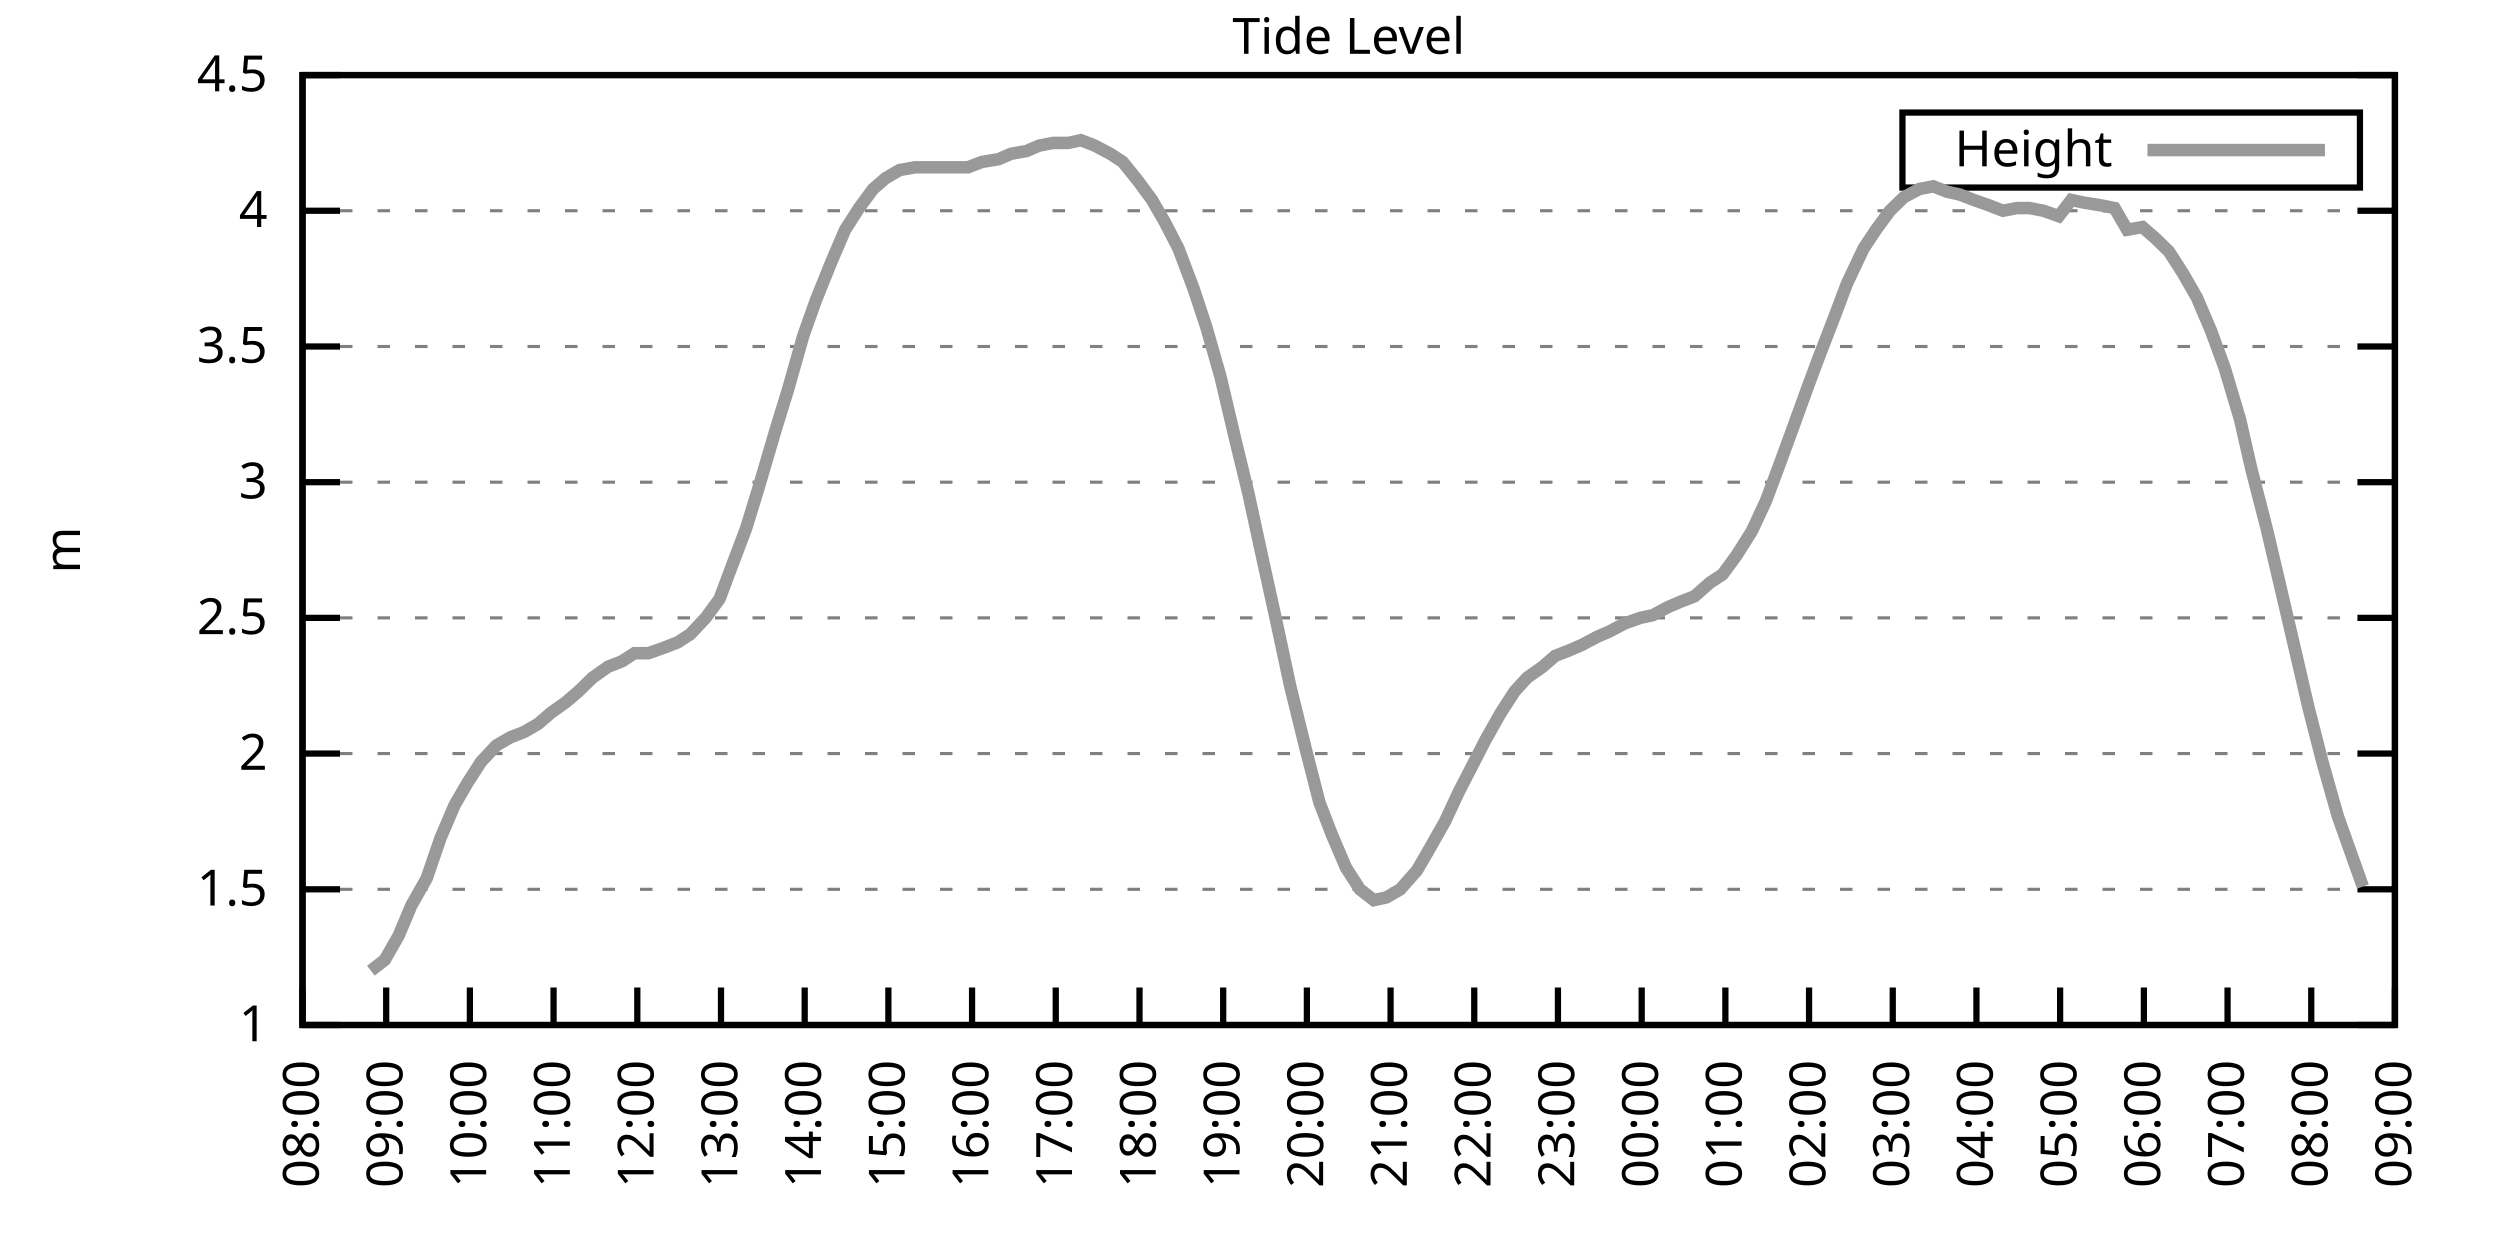
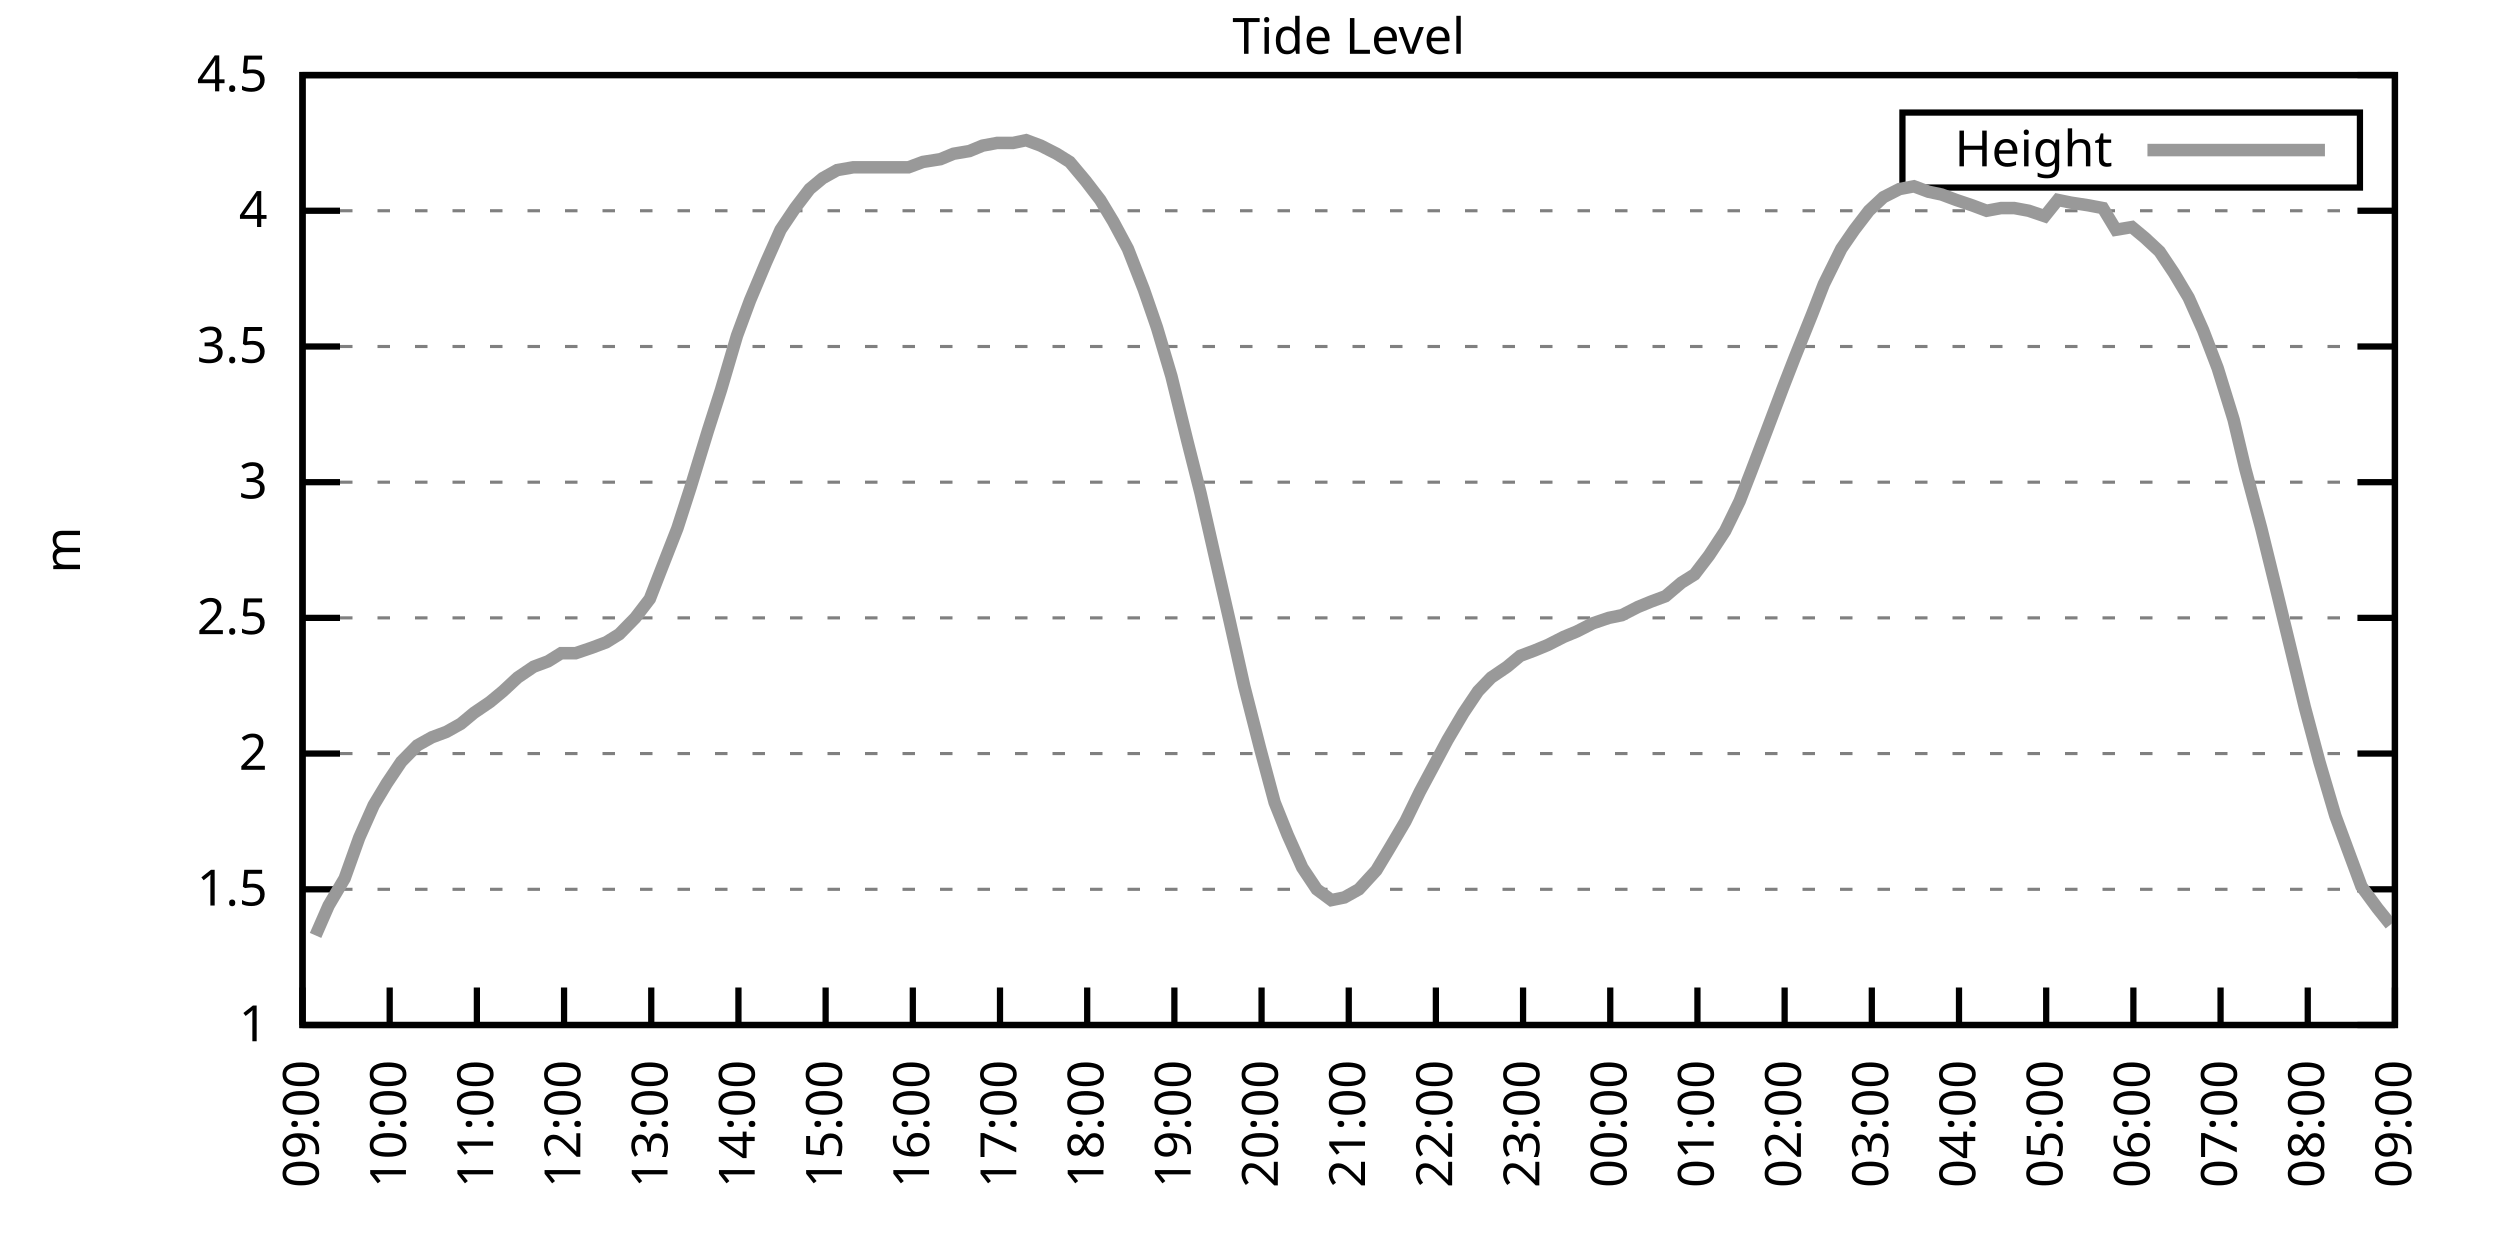
<svg xmlns="http://www.w3.org/2000/svg" xmlns:xlink="http://www.w3.org/1999/xlink" width="400" height="200" viewBox="0 0 400 200">
  <g id="gnuplot_canvas">
    <rect x="0" y="0" width="400" height="200" fill="none" />
    <defs>
      <circle id="gpDot" r="0.5" stroke-width="0.5" stroke="currentColor" />
      <path id="gpPt0" stroke-width="0.333" stroke="currentColor" d="M-1,0 h2 M0,-1 v2" />
      <path id="gpPt1" stroke-width="0.333" stroke="currentColor" d="M-1,-1 L1,1 M1,-1 L-1,1" />
      <path id="gpPt2" stroke-width="0.333" stroke="currentColor" d="M-1,0 L1,0 M0,-1 L0,1 M-1,-1 L1,1 M-1,1 L1,-1" />
      <rect id="gpPt3" stroke-width="0.333" stroke="currentColor" x="-1" y="-1" width="2" height="2" />
      <rect id="gpPt4" stroke-width="0.333" stroke="currentColor" fill="currentColor" x="-1" y="-1" width="2" height="2" />
      <circle id="gpPt5" stroke-width="0.333" stroke="currentColor" cx="0" cy="0" r="1" />
      <use xlink:href="#gpPt5" id="gpPt6" fill="currentColor" stroke="none" />
      <path id="gpPt7" stroke-width="0.333" stroke="currentColor" d="M0,-1.33 L-1.33,0.67 L1.33,0.67 z" />
      <use xlink:href="#gpPt7" id="gpPt8" fill="currentColor" stroke="none" />
      <use xlink:href="#gpPt7" id="gpPt9" stroke="currentColor" transform="rotate(180)" />
      <use xlink:href="#gpPt9" id="gpPt10" fill="currentColor" stroke="none" />
      <use xlink:href="#gpPt3" id="gpPt11" stroke="currentColor" transform="rotate(45)" />
      <use xlink:href="#gpPt11" id="gpPt12" fill="currentColor" stroke="none" />
      <path id="gpPt13" stroke-width="0.333" stroke="currentColor" d="M0,1.330 L1.265,0.411 L0.782,-1.067 L-0.782,-1.076 L-1.265,0.411 z" />
      <use xlink:href="#gpPt13" id="gpPt14" fill="currentColor" stroke="none" />
      <filter id="textbox" filterUnits="objectBoundingBox" x="0" y="0" height="1" width="1">
        <feFlood flood-color="white" flood-opacity="1" result="bgnd" />
        <feComposite in="SourceGraphic" in2="bgnd" operator="atop" />
      </filter>
      <filter id="greybox" filterUnits="objectBoundingBox" x="0" y="0" height="1" width="1">
        <feFlood flood-color="lightgrey" flood-opacity="1" result="grey" />
        <feComposite in="SourceGraphic" in2="grey" operator="atop" />
      </filter>
    </defs>
    <g fill="none" color="white" stroke="currentColor" stroke-width="1.00" stroke-linecap="butt" stroke-linejoin="miter">
</g>
    <g fill="none" color="black" stroke="currentColor" stroke-width="1.00" stroke-linecap="butt" stroke-linejoin="miter">
      <g stroke="none" shape-rendering="crispEdges">
        <polygon fill="rgb(255, 255, 255)" points="48.40,164.00 383.18,164.00 383.18,12.02 48.40,12.02 " />
      </g>
    </g>
    <g fill="none" color="black" stroke="currentColor" stroke-width="1.00" stroke-linecap="butt" stroke-linejoin="miter">
</g>
    <g fill="none" color="black" stroke="black" stroke-width="0.50" stroke-linecap="butt" stroke-linejoin="miter">
</g>
    <g fill="none" color="gray" stroke="currentColor" stroke-width="0.50" stroke-linecap="butt" stroke-linejoin="miter">
      <path stroke="gray" stroke-dasharray="2,4" class="gridline" d="M48.40,164.00 L383.19,164.00  " />
    </g>
    <g fill="none" color="gray" stroke="gray" stroke-width="1.00" stroke-linecap="butt" stroke-linejoin="miter">
</g>
    <g fill="none" color="black" stroke="currentColor" stroke-width="1.00" stroke-linecap="butt" stroke-linejoin="miter">
      <path stroke="black" d="M48.40,164.00 L54.40,164.00 M383.19,164.00 L377.19,164.00  " />
      <g transform="translate(42.80,166.60)" stroke="none" fill="black" font-family="Sans" font-size="8.00" text-anchor="end">
        <text>
          <tspan font-family="Sans"> 1</tspan>
        </text>
      </g>
    </g>
    <g fill="none" color="black" stroke="currentColor" stroke-width="1.00" stroke-linecap="butt" stroke-linejoin="miter">
</g>
    <g fill="none" color="black" stroke="black" stroke-width="0.50" stroke-linecap="butt" stroke-linejoin="miter">
</g>
    <g fill="none" color="gray" stroke="currentColor" stroke-width="0.50" stroke-linecap="butt" stroke-linejoin="miter">
      <path stroke="gray" stroke-dasharray="2,4" class="gridline" d="M48.40,142.29 L383.19,142.29  " />
    </g>
    <g fill="none" color="gray" stroke="gray" stroke-width="1.00" stroke-linecap="butt" stroke-linejoin="miter">
</g>
    <g fill="none" color="black" stroke="currentColor" stroke-width="1.00" stroke-linecap="butt" stroke-linejoin="miter">
      <path stroke="black" d="M48.40,142.29 L54.40,142.29 M383.19,142.29 L377.19,142.29  " />
      <g transform="translate(42.80,144.89)" stroke="none" fill="black" font-family="Sans" font-size="8.00" text-anchor="end">
        <text>
          <tspan font-family="Sans"> 1.5</tspan>
        </text>
      </g>
    </g>
    <g fill="none" color="black" stroke="currentColor" stroke-width="1.00" stroke-linecap="butt" stroke-linejoin="miter">
</g>
    <g fill="none" color="black" stroke="black" stroke-width="0.50" stroke-linecap="butt" stroke-linejoin="miter">
</g>
    <g fill="none" color="gray" stroke="currentColor" stroke-width="0.50" stroke-linecap="butt" stroke-linejoin="miter">
      <path stroke="gray" stroke-dasharray="2,4" class="gridline" d="M48.40,120.57 L383.19,120.57  " />
    </g>
    <g fill="none" color="gray" stroke="gray" stroke-width="1.00" stroke-linecap="butt" stroke-linejoin="miter">
</g>
    <g fill="none" color="black" stroke="currentColor" stroke-width="1.00" stroke-linecap="butt" stroke-linejoin="miter">
      <path stroke="black" d="M48.40,120.57 L54.40,120.57 M383.19,120.57 L377.19,120.57  " />
      <g transform="translate(42.80,123.17)" stroke="none" fill="black" font-family="Sans" font-size="8.00" text-anchor="end">
        <text>
          <tspan font-family="Sans"> 2</tspan>
        </text>
      </g>
    </g>
    <g fill="none" color="black" stroke="currentColor" stroke-width="1.00" stroke-linecap="butt" stroke-linejoin="miter">
</g>
    <g fill="none" color="black" stroke="black" stroke-width="0.50" stroke-linecap="butt" stroke-linejoin="miter">
</g>
    <g fill="none" color="gray" stroke="currentColor" stroke-width="0.50" stroke-linecap="butt" stroke-linejoin="miter">
      <path stroke="gray" stroke-dasharray="2,4" class="gridline" d="M48.40,98.86 L383.19,98.86  " />
    </g>
    <g fill="none" color="gray" stroke="gray" stroke-width="1.00" stroke-linecap="butt" stroke-linejoin="miter">
</g>
    <g fill="none" color="black" stroke="currentColor" stroke-width="1.00" stroke-linecap="butt" stroke-linejoin="miter">
      <path stroke="black" d="M48.40,98.86 L54.40,98.86 M383.19,98.86 L377.19,98.86  " />
      <g transform="translate(42.80,101.46)" stroke="none" fill="black" font-family="Sans" font-size="8.00" text-anchor="end">
        <text>
          <tspan font-family="Sans"> 2.5</tspan>
        </text>
      </g>
    </g>
    <g fill="none" color="black" stroke="currentColor" stroke-width="1.00" stroke-linecap="butt" stroke-linejoin="miter">
</g>
    <g fill="none" color="black" stroke="black" stroke-width="0.50" stroke-linecap="butt" stroke-linejoin="miter">
</g>
    <g fill="none" color="gray" stroke="currentColor" stroke-width="0.50" stroke-linecap="butt" stroke-linejoin="miter">
      <path stroke="gray" stroke-dasharray="2,4" class="gridline" d="M48.40,77.15 L383.19,77.15  " />
    </g>
    <g fill="none" color="gray" stroke="gray" stroke-width="1.00" stroke-linecap="butt" stroke-linejoin="miter">
</g>
    <g fill="none" color="black" stroke="currentColor" stroke-width="1.00" stroke-linecap="butt" stroke-linejoin="miter">
      <path stroke="black" d="M48.40,77.15 L54.40,77.15 M383.19,77.15 L377.19,77.15  " />
      <g transform="translate(42.80,79.75)" stroke="none" fill="black" font-family="Sans" font-size="8.00" text-anchor="end">
        <text>
          <tspan font-family="Sans"> 3</tspan>
        </text>
      </g>
    </g>
    <g fill="none" color="black" stroke="currentColor" stroke-width="1.00" stroke-linecap="butt" stroke-linejoin="miter">
</g>
    <g fill="none" color="black" stroke="black" stroke-width="0.50" stroke-linecap="butt" stroke-linejoin="miter">
</g>
    <g fill="none" color="gray" stroke="currentColor" stroke-width="0.50" stroke-linecap="butt" stroke-linejoin="miter">
      <path stroke="gray" stroke-dasharray="2,4" class="gridline" d="M48.40,55.44 L383.19,55.44  " />
    </g>
    <g fill="none" color="gray" stroke="gray" stroke-width="1.00" stroke-linecap="butt" stroke-linejoin="miter">
</g>
    <g fill="none" color="black" stroke="currentColor" stroke-width="1.00" stroke-linecap="butt" stroke-linejoin="miter">
      <path stroke="black" d="M48.40,55.44 L54.40,55.44 M383.19,55.44 L377.19,55.44  " />
      <g transform="translate(42.80,58.04)" stroke="none" fill="black" font-family="Sans" font-size="8.00" text-anchor="end">
        <text>
          <tspan font-family="Sans"> 3.5</tspan>
        </text>
      </g>
    </g>
    <g fill="none" color="black" stroke="currentColor" stroke-width="1.00" stroke-linecap="butt" stroke-linejoin="miter">
</g>
    <g fill="none" color="black" stroke="black" stroke-width="0.50" stroke-linecap="butt" stroke-linejoin="miter">
</g>
    <g fill="none" color="gray" stroke="currentColor" stroke-width="0.50" stroke-linecap="butt" stroke-linejoin="miter">
      <path stroke="gray" stroke-dasharray="2,4" class="gridline" d="M48.40,33.72 L383.19,33.72  " />
    </g>
    <g fill="none" color="gray" stroke="gray" stroke-width="1.00" stroke-linecap="butt" stroke-linejoin="miter">
</g>
    <g fill="none" color="black" stroke="currentColor" stroke-width="1.00" stroke-linecap="butt" stroke-linejoin="miter">
      <path stroke="black" d="M48.40,33.72 L54.40,33.72 M383.19,33.72 L377.19,33.72  " />
      <g transform="translate(42.80,36.32)" stroke="none" fill="black" font-family="Sans" font-size="8.00" text-anchor="end">
        <text>
          <tspan font-family="Sans"> 4</tspan>
        </text>
      </g>
    </g>
    <g fill="none" color="black" stroke="currentColor" stroke-width="1.00" stroke-linecap="butt" stroke-linejoin="miter">
</g>
    <g fill="none" color="black" stroke="black" stroke-width="0.50" stroke-linecap="butt" stroke-linejoin="miter">
</g>
    <g fill="none" color="gray" stroke="currentColor" stroke-width="0.50" stroke-linecap="butt" stroke-linejoin="miter">
      <path stroke="gray" stroke-dasharray="2,4" class="gridline" d="M48.40,12.01 L383.19,12.01  " />
    </g>
    <g fill="none" color="gray" stroke="gray" stroke-width="1.00" stroke-linecap="butt" stroke-linejoin="miter">
</g>
    <g fill="none" color="black" stroke="currentColor" stroke-width="1.00" stroke-linecap="butt" stroke-linejoin="miter">
      <path stroke="black" d="M48.40,12.01 L54.40,12.01 M383.19,12.01 L377.19,12.01  " />
      <g transform="translate(42.80,14.61)" stroke="none" fill="black" font-family="Sans" font-size="8.00" text-anchor="end">
        <text>
          <tspan font-family="Sans"> 4.5</tspan>
        </text>
      </g>
    </g>
    <g fill="none" color="black" stroke="currentColor" stroke-width="1.00" stroke-linecap="butt" stroke-linejoin="miter">
      <path stroke="black" d="M48.40,164.00 L48.40,158.00  " />
      <g transform="translate(51.00,169.60) rotate(270.00)" stroke="none" fill="black" font-family="Sans" font-size="8.00" text-anchor="end">
        <text>
-           <tspan font-family="Sans">08:00</tspan>
-         </text>
-       </g>
-     </g>
-     <g fill="none" color="black" stroke="currentColor" stroke-width="1.00" stroke-linecap="butt" stroke-linejoin="miter">
-       <path stroke="black" d="M61.79,164.00 L61.79,158.00  " />
-       <g transform="translate(64.39,169.60) rotate(270.00)" stroke="none" fill="black" font-family="Sans" font-size="8.00" text-anchor="end">
-         <text>
          <tspan font-family="Sans">09:00</tspan>
        </text>
      </g>
    </g>
    <g fill="none" color="black" stroke="currentColor" stroke-width="1.00" stroke-linecap="butt" stroke-linejoin="miter">
-       <path stroke="black" d="M75.18,164.00 L75.18,158.00  " />
-       <g transform="translate(77.78,169.60) rotate(270.00)" stroke="none" fill="black" font-family="Sans" font-size="8.00" text-anchor="end">
+       <path stroke="black" d="M62.35,164.00 L62.35,158.00  " />
+       <g transform="translate(64.95,169.60) rotate(270.00)" stroke="none" fill="black" font-family="Sans" font-size="8.00" text-anchor="end">
        <text>
          <tspan font-family="Sans">10:00</tspan>
        </text>
      </g>
    </g>
    <g fill="none" color="black" stroke="currentColor" stroke-width="1.00" stroke-linecap="butt" stroke-linejoin="miter">
-       <path stroke="black" d="M88.57,164.00 L88.57,158.00  " />
-       <g transform="translate(91.17,169.60) rotate(270.00)" stroke="none" fill="black" font-family="Sans" font-size="8.00" text-anchor="end">
+       <path stroke="black" d="M76.30,164.00 L76.30,158.00  " />
+       <g transform="translate(78.90,169.60) rotate(270.00)" stroke="none" fill="black" font-family="Sans" font-size="8.00" text-anchor="end">
        <text>
          <tspan font-family="Sans">11:00</tspan>
        </text>
      </g>
    </g>
    <g fill="none" color="black" stroke="currentColor" stroke-width="1.00" stroke-linecap="butt" stroke-linejoin="miter">
-       <path stroke="black" d="M101.97,164.00 L101.97,158.00  " />
-       <g transform="translate(104.57,169.60) rotate(270.00)" stroke="none" fill="black" font-family="Sans" font-size="8.00" text-anchor="end">
+       <path stroke="black" d="M90.25,164.00 L90.25,158.00  " />
+       <g transform="translate(92.85,169.60) rotate(270.00)" stroke="none" fill="black" font-family="Sans" font-size="8.00" text-anchor="end">
        <text>
          <tspan font-family="Sans">12:00</tspan>
        </text>
      </g>
    </g>
    <g fill="none" color="black" stroke="currentColor" stroke-width="1.00" stroke-linecap="butt" stroke-linejoin="miter">
-       <path stroke="black" d="M115.36,164.00 L115.36,158.00  " />
-       <g transform="translate(117.96,169.60) rotate(270.00)" stroke="none" fill="black" font-family="Sans" font-size="8.00" text-anchor="end">
+       <path stroke="black" d="M104.20,164.00 L104.20,158.00  " />
+       <g transform="translate(106.80,169.60) rotate(270.00)" stroke="none" fill="black" font-family="Sans" font-size="8.00" text-anchor="end">
        <text>
          <tspan font-family="Sans">13:00</tspan>
        </text>
      </g>
    </g>
    <g fill="none" color="black" stroke="currentColor" stroke-width="1.00" stroke-linecap="butt" stroke-linejoin="miter">
-       <path stroke="black" d="M128.75,164.00 L128.75,158.00  " />
-       <g transform="translate(131.35,169.60) rotate(270.00)" stroke="none" fill="black" font-family="Sans" font-size="8.00" text-anchor="end">
+       <path stroke="black" d="M118.15,164.00 L118.15,158.00  " />
+       <g transform="translate(120.75,169.60) rotate(270.00)" stroke="none" fill="black" font-family="Sans" font-size="8.00" text-anchor="end">
        <text>
          <tspan font-family="Sans">14:00</tspan>
        </text>
      </g>
    </g>
    <g fill="none" color="black" stroke="currentColor" stroke-width="1.00" stroke-linecap="butt" stroke-linejoin="miter">
-       <path stroke="black" d="M142.14,164.00 L142.14,158.00  " />
-       <g transform="translate(144.74,169.60) rotate(270.00)" stroke="none" fill="black" font-family="Sans" font-size="8.00" text-anchor="end">
+       <path stroke="black" d="M132.10,164.00 L132.10,158.00  " />
+       <g transform="translate(134.70,169.60) rotate(270.00)" stroke="none" fill="black" font-family="Sans" font-size="8.00" text-anchor="end">
        <text>
          <tspan font-family="Sans">15:00</tspan>
        </text>
      </g>
    </g>
    <g fill="none" color="black" stroke="currentColor" stroke-width="1.00" stroke-linecap="butt" stroke-linejoin="miter">
-       <path stroke="black" d="M155.53,164.00 L155.53,158.00  " />
-       <g transform="translate(158.13,169.60) rotate(270.00)" stroke="none" fill="black" font-family="Sans" font-size="8.00" text-anchor="end">
+       <path stroke="black" d="M146.05,164.00 L146.05,158.00  " />
+       <g transform="translate(148.65,169.60) rotate(270.00)" stroke="none" fill="black" font-family="Sans" font-size="8.00" text-anchor="end">
        <text>
          <tspan font-family="Sans">16:00</tspan>
        </text>
      </g>
    </g>
    <g fill="none" color="black" stroke="currentColor" stroke-width="1.00" stroke-linecap="butt" stroke-linejoin="miter">
-       <path stroke="black" d="M168.92,164.00 L168.92,158.00  " />
-       <g transform="translate(171.52,169.60) rotate(270.00)" stroke="none" fill="black" font-family="Sans" font-size="8.00" text-anchor="end">
+       <path stroke="black" d="M160.00,164.00 L160.00,158.00  " />
+       <g transform="translate(162.60,169.60) rotate(270.00)" stroke="none" fill="black" font-family="Sans" font-size="8.00" text-anchor="end">
        <text>
          <tspan font-family="Sans">17:00</tspan>
        </text>
      </g>
    </g>
    <g fill="none" color="black" stroke="currentColor" stroke-width="1.00" stroke-linecap="butt" stroke-linejoin="miter">
-       <path stroke="black" d="M182.32,164.00 L182.32,158.00  " />
-       <g transform="translate(184.92,169.60) rotate(270.00)" stroke="none" fill="black" font-family="Sans" font-size="8.00" text-anchor="end">
+       <path stroke="black" d="M173.95,164.00 L173.95,158.00  " />
+       <g transform="translate(176.55,169.60) rotate(270.00)" stroke="none" fill="black" font-family="Sans" font-size="8.00" text-anchor="end">
        <text>
          <tspan font-family="Sans">18:00</tspan>
        </text>
      </g>
    </g>
    <g fill="none" color="black" stroke="currentColor" stroke-width="1.00" stroke-linecap="butt" stroke-linejoin="miter">
-       <path stroke="black" d="M195.71,164.00 L195.71,158.00  " />
-       <g transform="translate(198.31,169.60) rotate(270.00)" stroke="none" fill="black" font-family="Sans" font-size="8.00" text-anchor="end">
+       <path stroke="black" d="M187.90,164.00 L187.90,158.00  " />
+       <g transform="translate(190.50,169.60) rotate(270.00)" stroke="none" fill="black" font-family="Sans" font-size="8.00" text-anchor="end">
        <text>
          <tspan font-family="Sans">19:00</tspan>
        </text>
      </g>
    </g>
    <g fill="none" color="black" stroke="currentColor" stroke-width="1.00" stroke-linecap="butt" stroke-linejoin="miter">
-       <path stroke="black" d="M209.10,164.00 L209.10,158.00  " />
-       <g transform="translate(211.70,169.60) rotate(270.00)" stroke="none" fill="black" font-family="Sans" font-size="8.00" text-anchor="end">
+       <path stroke="black" d="M201.85,164.00 L201.85,158.00  " />
+       <g transform="translate(204.45,169.60) rotate(270.00)" stroke="none" fill="black" font-family="Sans" font-size="8.00" text-anchor="end">
        <text>
          <tspan font-family="Sans">20:00</tspan>
        </text>
      </g>
    </g>
    <g fill="none" color="black" stroke="currentColor" stroke-width="1.00" stroke-linecap="butt" stroke-linejoin="miter">
-       <path stroke="black" d="M222.49,164.00 L222.49,158.00  " />
-       <g transform="translate(225.09,169.60) rotate(270.00)" stroke="none" fill="black" font-family="Sans" font-size="8.00" text-anchor="end">
+       <path stroke="black" d="M215.80,164.00 L215.80,158.00  " />
+       <g transform="translate(218.40,169.60) rotate(270.00)" stroke="none" fill="black" font-family="Sans" font-size="8.00" text-anchor="end">
        <text>
          <tspan font-family="Sans">21:00</tspan>
        </text>
      </g>
    </g>
    <g fill="none" color="black" stroke="currentColor" stroke-width="1.00" stroke-linecap="butt" stroke-linejoin="miter">
-       <path stroke="black" d="M235.88,164.00 L235.88,158.00  " />
-       <g transform="translate(238.48,169.60) rotate(270.00)" stroke="none" fill="black" font-family="Sans" font-size="8.00" text-anchor="end">
+       <path stroke="black" d="M229.74,164.00 L229.74,158.00  " />
+       <g transform="translate(232.34,169.60) rotate(270.00)" stroke="none" fill="black" font-family="Sans" font-size="8.00" text-anchor="end">
        <text>
          <tspan font-family="Sans">22:00</tspan>
        </text>
      </g>
    </g>
    <g fill="none" color="black" stroke="currentColor" stroke-width="1.00" stroke-linecap="butt" stroke-linejoin="miter">
-       <path stroke="black" d="M249.27,164.00 L249.27,158.00  " />
-       <g transform="translate(251.87,169.60) rotate(270.00)" stroke="none" fill="black" font-family="Sans" font-size="8.00" text-anchor="end">
+       <path stroke="black" d="M243.69,164.00 L243.69,158.00  " />
+       <g transform="translate(246.29,169.60) rotate(270.00)" stroke="none" fill="black" font-family="Sans" font-size="8.00" text-anchor="end">
        <text>
          <tspan font-family="Sans">23:00</tspan>
        </text>
      </g>
    </g>
    <g fill="none" color="black" stroke="currentColor" stroke-width="1.00" stroke-linecap="butt" stroke-linejoin="miter">
-       <path stroke="black" d="M262.67,164.00 L262.67,158.00  " />
-       <g transform="translate(265.27,169.60) rotate(270.00)" stroke="none" fill="black" font-family="Sans" font-size="8.00" text-anchor="end">
+       <path stroke="black" d="M257.64,164.00 L257.64,158.00  " />
+       <g transform="translate(260.24,169.60) rotate(270.00)" stroke="none" fill="black" font-family="Sans" font-size="8.00" text-anchor="end">
        <text>
          <tspan font-family="Sans">00:00</tspan>
        </text>
      </g>
    </g>
    <g fill="none" color="black" stroke="currentColor" stroke-width="1.00" stroke-linecap="butt" stroke-linejoin="miter">
-       <path stroke="black" d="M276.06,164.00 L276.06,158.00  " />
-       <g transform="translate(278.66,169.60) rotate(270.00)" stroke="none" fill="black" font-family="Sans" font-size="8.00" text-anchor="end">
+       <path stroke="black" d="M271.59,164.00 L271.59,158.00  " />
+       <g transform="translate(274.19,169.60) rotate(270.00)" stroke="none" fill="black" font-family="Sans" font-size="8.00" text-anchor="end">
        <text>
          <tspan font-family="Sans">01:00</tspan>
        </text>
      </g>
    </g>
    <g fill="none" color="black" stroke="currentColor" stroke-width="1.00" stroke-linecap="butt" stroke-linejoin="miter">
-       <path stroke="black" d="M289.45,164.00 L289.45,158.00  " />
-       <g transform="translate(292.05,169.60) rotate(270.00)" stroke="none" fill="black" font-family="Sans" font-size="8.00" text-anchor="end">
+       <path stroke="black" d="M285.54,164.00 L285.54,158.00  " />
+       <g transform="translate(288.14,169.60) rotate(270.00)" stroke="none" fill="black" font-family="Sans" font-size="8.00" text-anchor="end">
        <text>
          <tspan font-family="Sans">02:00</tspan>
        </text>
      </g>
    </g>
    <g fill="none" color="black" stroke="currentColor" stroke-width="1.00" stroke-linecap="butt" stroke-linejoin="miter">
-       <path stroke="black" d="M302.84,164.00 L302.84,158.00  " />
-       <g transform="translate(305.44,169.60) rotate(270.00)" stroke="none" fill="black" font-family="Sans" font-size="8.00" text-anchor="end">
+       <path stroke="black" d="M299.49,164.00 L299.49,158.00  " />
+       <g transform="translate(302.09,169.60) rotate(270.00)" stroke="none" fill="black" font-family="Sans" font-size="8.00" text-anchor="end">
        <text>
          <tspan font-family="Sans">03:00</tspan>
        </text>
      </g>
    </g>
    <g fill="none" color="black" stroke="currentColor" stroke-width="1.00" stroke-linecap="butt" stroke-linejoin="miter">
-       <path stroke="black" d="M316.23,164.00 L316.23,158.00  " />
-       <g transform="translate(318.83,169.60) rotate(270.00)" stroke="none" fill="black" font-family="Sans" font-size="8.00" text-anchor="end">
+       <path stroke="black" d="M313.44,164.00 L313.44,158.00  " />
+       <g transform="translate(316.04,169.60) rotate(270.00)" stroke="none" fill="black" font-family="Sans" font-size="8.00" text-anchor="end">
        <text>
          <tspan font-family="Sans">04:00</tspan>
        </text>
      </g>
    </g>
    <g fill="none" color="black" stroke="currentColor" stroke-width="1.00" stroke-linecap="butt" stroke-linejoin="miter">
-       <path stroke="black" d="M329.62,164.00 L329.62,158.00  " />
-       <g transform="translate(332.22,169.60) rotate(270.00)" stroke="none" fill="black" font-family="Sans" font-size="8.00" text-anchor="end">
+       <path stroke="black" d="M327.39,164.00 L327.39,158.00  " />
+       <g transform="translate(329.99,169.60) rotate(270.00)" stroke="none" fill="black" font-family="Sans" font-size="8.00" text-anchor="end">
        <text>
          <tspan font-family="Sans">05:00</tspan>
        </text>
      </g>
    </g>
    <g fill="none" color="black" stroke="currentColor" stroke-width="1.00" stroke-linecap="butt" stroke-linejoin="miter">
-       <path stroke="black" d="M343.02,164.00 L343.02,158.00  " />
-       <g transform="translate(345.62,169.60) rotate(270.00)" stroke="none" fill="black" font-family="Sans" font-size="8.00" text-anchor="end">
+       <path stroke="black" d="M341.34,164.00 L341.34,158.00  " />
+       <g transform="translate(343.94,169.60) rotate(270.00)" stroke="none" fill="black" font-family="Sans" font-size="8.00" text-anchor="end">
        <text>
          <tspan font-family="Sans">06:00</tspan>
        </text>
      </g>
    </g>
    <g fill="none" color="black" stroke="currentColor" stroke-width="1.00" stroke-linecap="butt" stroke-linejoin="miter">
-       <path stroke="black" d="M356.41,164.00 L356.41,158.00  " />
-       <g transform="translate(359.01,169.60) rotate(270.00)" stroke="none" fill="black" font-family="Sans" font-size="8.00" text-anchor="end">
+       <path stroke="black" d="M355.29,164.00 L355.29,158.00  " />
+       <g transform="translate(357.89,169.60) rotate(270.00)" stroke="none" fill="black" font-family="Sans" font-size="8.00" text-anchor="end">
        <text>
          <tspan font-family="Sans">07:00</tspan>
        </text>
      </g>
    </g>
    <g fill="none" color="black" stroke="currentColor" stroke-width="1.00" stroke-linecap="butt" stroke-linejoin="miter">
-       <path stroke="black" d="M369.80,164.00 L369.80,158.00  " />
-       <g transform="translate(372.40,169.60) rotate(270.00)" stroke="none" fill="black" font-family="Sans" font-size="8.00" text-anchor="end">
+       <path stroke="black" d="M369.24,164.00 L369.24,158.00  " />
+       <g transform="translate(371.84,169.60) rotate(270.00)" stroke="none" fill="black" font-family="Sans" font-size="8.00" text-anchor="end">
        <text>
          <tspan font-family="Sans">08:00</tspan>
        </text>
      </g>
    </g>
    <g fill="none" color="black" stroke="currentColor" stroke-width="1.00" stroke-linecap="butt" stroke-linejoin="miter">
      <path stroke="black" d="M383.19,164.00 L383.19,158.00  " />
      <g transform="translate(385.79,169.60) rotate(270.00)" stroke="none" fill="black" font-family="Sans" font-size="8.00" text-anchor="end">
        <text>
          <tspan font-family="Sans">09:00</tspan>
        </text>
      </g>
    </g>
    <g fill="none" color="black" stroke="currentColor" stroke-width="1.00" stroke-linecap="butt" stroke-linejoin="miter">
</g>
    <g fill="none" color="black" stroke="currentColor" stroke-width="1.00" stroke-linecap="butt" stroke-linejoin="miter">
      <path stroke="black" d="M48.40,12.01 L48.40,164.00 L383.19,164.00 L383.19,12.01 L48.40,12.01 Z  " />
    </g>
    <g fill="none" color="black" stroke="currentColor" stroke-width="1.00" stroke-linecap="butt" stroke-linejoin="miter">
</g>
    <g fill="none" color="black" stroke="currentColor" stroke-width="1.00" stroke-linecap="butt" stroke-linejoin="miter">
      <path stroke="black" d="M304.39,30.01 L304.39,18.01 L377.59,18.01 L377.59,30.01 L304.39,30.01 Z  " />
    </g>
    <g id="Tide_level_plot_1">
      <g fill="none" color="white" stroke="black" stroke-width="2.00" stroke-linecap="butt" stroke-linejoin="miter">
</g>
      <g fill="none" color="black" stroke="currentColor" stroke-width="2.00" stroke-linecap="butt" stroke-linejoin="miter">
        <g transform="translate(337.99,26.61)" stroke="none" fill="black" font-family="Sans" font-size="8.00" text-anchor="end">
          <text>
            <tspan font-family="Sans">Height</tspan>
          </text>
        </g>
      </g>
      <g fill="none" color="black" stroke="currentColor" stroke-width="2.00" stroke-linecap="butt" stroke-linejoin="miter">
-         <path stroke="rgb(153, 153, 153)" d="M343.59,24.01 L371.99,24.01 M59.34,155.31 L61.57,153.58 L63.80,149.67 L65.81,144.89 L68.26,140.55 L70.50,134.04   L72.73,128.83 L74.74,125.35 L76.97,121.88 L79.42,119.27 L81.66,117.97 L83.89,117.10 L86.12,115.80 L88.13,114.06   L90.58,112.32 L92.59,110.59 L94.82,108.42 L97.28,106.68 L99.51,105.81 L101.52,104.51 L103.75,104.51 L106.21,103.64   L108.44,102.77 L110.45,101.47 L112.90,98.86 L115.13,95.82 L116.92,91.04 L119.38,84.53 L121.38,78.02 L124.06,68.90   L126.07,62.38 L128.53,53.70 L130.54,48.05 L132.99,41.97 L135.22,36.76 L137.45,33.29 L139.69,30.25 L141.69,28.51   L143.93,27.21 L146.38,26.77 L148.61,26.77 L150.85,26.77 L152.85,26.77 L154.86,26.77 L157.10,25.91 L159.77,25.47   L161.78,24.60 L164.24,24.17 L166.25,23.30 L168.48,22.87 L170.93,22.87 L172.94,22.43 L175.17,23.30 L177.63,24.60   L179.64,25.91 L182.09,28.95 L184.32,31.99 L186.33,35.46 L188.57,39.80 L191.02,46.32 L193.03,52.40 L195.26,60.21   L197.72,70.63 L199.73,78.89 L202.18,90.18 L204.19,99.30 L206.42,109.72 L208.88,119.71 L211.11,128.39 L213.12,133.60   L215.35,138.81 L217.58,142.29 L219.81,144.02 L221.82,143.59 L224.05,142.29 L226.73,139.25 L228.74,135.77 L231.20,131.43   L233.43,126.65 L235.44,122.75 L237.67,118.40 L240.12,114.06 L242.36,110.59 L244.36,108.42 L246.82,106.68 L248.83,104.94   L251.06,104.07 L253.07,103.20 L255.52,101.90 L257.53,101.03 L259.99,99.73 L262.44,98.86 L264.45,98.43 L266.91,97.12   L268.92,96.26 L271.15,95.39 L273.60,93.22 L275.61,91.91 L277.84,88.87 L280.30,84.97 L282.53,80.19 L284.32,75.41   L286.55,69.33 L289.23,61.95 L291.01,57.17 L293.69,50.22 L295.48,45.45 L298.15,39.80 L300.16,36.76 L302.39,33.72   L304.63,31.55 L307.08,30.25 L309.31,29.81 L311.54,30.68 L313.55,31.12 L315.79,31.99 L318.24,32.85 L320.47,33.72   L322.70,33.29 L324.71,33.29 L326.95,33.72 L329.40,34.59 L331.41,31.99 L333.42,32.42 L336.10,32.85 L338.33,33.29   L340.34,36.76 L342.79,36.33 L344.80,38.07 L347.03,40.24 L349.26,43.71 L351.50,47.62 L353.73,52.83 L355.96,58.91   L358.42,67.16 L360.20,74.98 L362.66,84.53 L365.11,94.95 L367.34,104.51 L369.35,113.19 L371.58,121.88 L374.04,130.56   L376.05,136.21 L378.06,141.85  " />
+         <path stroke="rgb(153, 153, 153)" d="M343.59,24.01 L371.99,24.01 M50.49,149.67 L52.58,144.89 L55.14,140.55 L57.47,134.04 L59.79,128.83 L61.88,125.35   L64.21,121.88 L66.77,119.27 L69.09,117.97 L71.42,117.10 L73.74,115.80 L75.83,114.06 L78.39,112.32 L80.48,110.59   L82.81,108.42 L85.37,106.68 L87.69,105.81 L89.78,104.51 L92.11,104.51 L94.67,103.64 L96.99,102.77 L99.08,101.47   L101.64,98.86 L103.97,95.82 L105.83,91.04 L108.38,84.53 L110.48,78.02 L113.27,68.90 L115.36,62.38 L117.92,53.70   L120.01,48.05 L122.57,41.97 L124.89,36.76 L127.22,33.29 L129.54,30.25 L131.63,28.51 L133.96,27.21 L136.51,26.77   L138.84,26.77 L141.16,26.77 L143.26,26.77 L145.35,26.77 L147.67,25.91 L150.46,25.47 L152.56,24.60 L155.11,24.17   L157.21,23.30 L159.53,22.87 L162.09,22.87 L164.18,22.43 L166.51,23.30 L169.06,24.60 L171.16,25.91 L173.71,28.95   L176.04,31.99 L178.13,35.46 L180.46,39.80 L183.01,46.32 L185.11,52.40 L187.43,60.21 L189.99,70.63 L192.08,78.89   L194.64,90.18 L196.73,99.30 L199.06,109.72 L201.61,119.71 L203.94,128.39 L206.03,133.60 L208.36,138.81 L210.68,142.29   L213.01,144.02 L215.10,143.59 L217.42,142.29 L220.21,139.25 L222.30,135.77 L224.86,131.43 L227.19,126.65 L229.28,122.75   L231.60,118.40 L234.16,114.06 L236.49,110.59 L238.58,108.42 L241.14,106.68 L243.23,104.94 L245.55,104.07 L247.65,103.20   L250.20,101.90 L252.30,101.03 L254.85,99.73 L257.41,98.86 L259.50,98.43 L262.06,97.12 L264.15,96.26 L266.48,95.39   L269.04,93.22 L271.13,91.91 L273.45,88.87 L276.01,84.97 L278.34,80.19 L280.20,75.41 L282.52,69.33 L285.31,61.95   L287.17,57.17 L289.96,50.22 L291.82,45.45 L294.61,39.80 L296.70,36.76 L299.03,33.72 L301.35,31.55 L303.91,30.25   L306.23,29.81 L308.56,30.68 L310.65,31.12 L312.98,31.99 L315.53,32.85 L317.86,33.72 L320.18,33.29 L322.28,33.29   L324.60,33.72 L327.16,34.59 L329.25,31.99 L331.34,32.42 L334.13,32.85 L336.46,33.29 L338.55,36.76 L341.11,36.33   L343.20,38.07 L345.53,40.24 L347.85,43.71 L350.18,47.62 L352.50,52.83 L354.83,58.91 L357.38,67.16 L359.24,74.98   L361.80,84.53 L364.36,94.95 L366.68,104.51 L368.78,113.19 L371.10,121.88 L373.66,130.56 L375.75,136.21 L377.84,141.85   L380.40,145.33 L382.49,147.93  " />
      </g>
    </g>
    <g fill="none" color="black" stroke="currentColor" stroke-width="2.00" stroke-linecap="butt" stroke-linejoin="miter">
</g>
    <g fill="none" color="black" stroke="black" stroke-width="1.00" stroke-linecap="butt" stroke-linejoin="miter">
</g>
    <g fill="none" color="black" stroke="currentColor" stroke-width="1.00" stroke-linecap="butt" stroke-linejoin="miter">
      <path stroke="black" d="M48.40,12.01 L48.40,164.00 L383.19,164.00 L383.19,12.01 L48.40,12.01 Z  " />
      <g transform="translate(12.80,88.01) rotate(270.00)" stroke="none" fill="black" font-family="Sans" font-size="8.00" text-anchor="middle">
        <text>
          <tspan font-family="Sans">m</tspan>
        </text>
      </g>
    </g>
    <g fill="none" color="black" stroke="currentColor" stroke-width="1.00" stroke-linecap="butt" stroke-linejoin="miter">
</g>
    <g fill="none" color="black" stroke="currentColor" stroke-width="1.00" stroke-linecap="butt" stroke-linejoin="miter">
      <g transform="translate(215.79,8.61)" stroke="none" fill="black" font-family="Sans" font-size="8.00" text-anchor="middle">
        <text>
          <tspan font-family="Sans">Tide Level</tspan>
        </text>
      </g>
    </g>
    <g fill="none" color="black" stroke="currentColor" stroke-width="1.00" stroke-linecap="butt" stroke-linejoin="miter">
</g>
  </g>
</svg>
